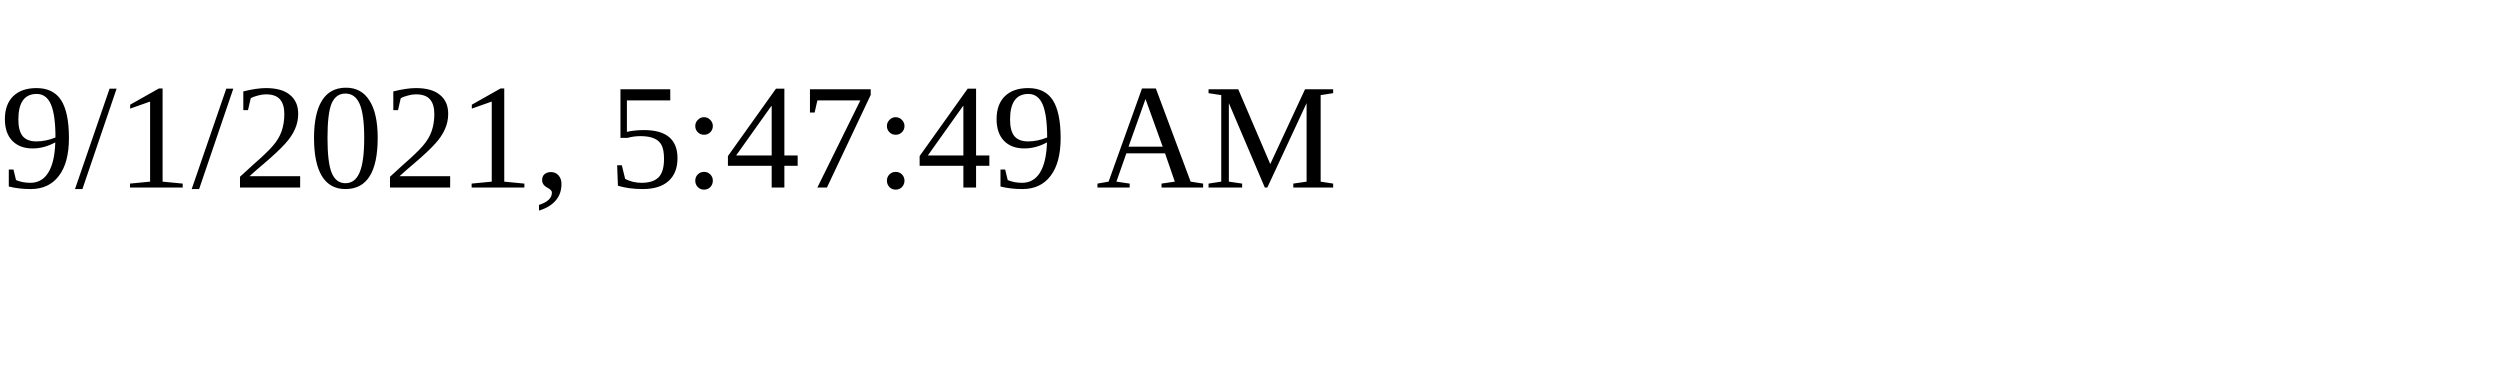
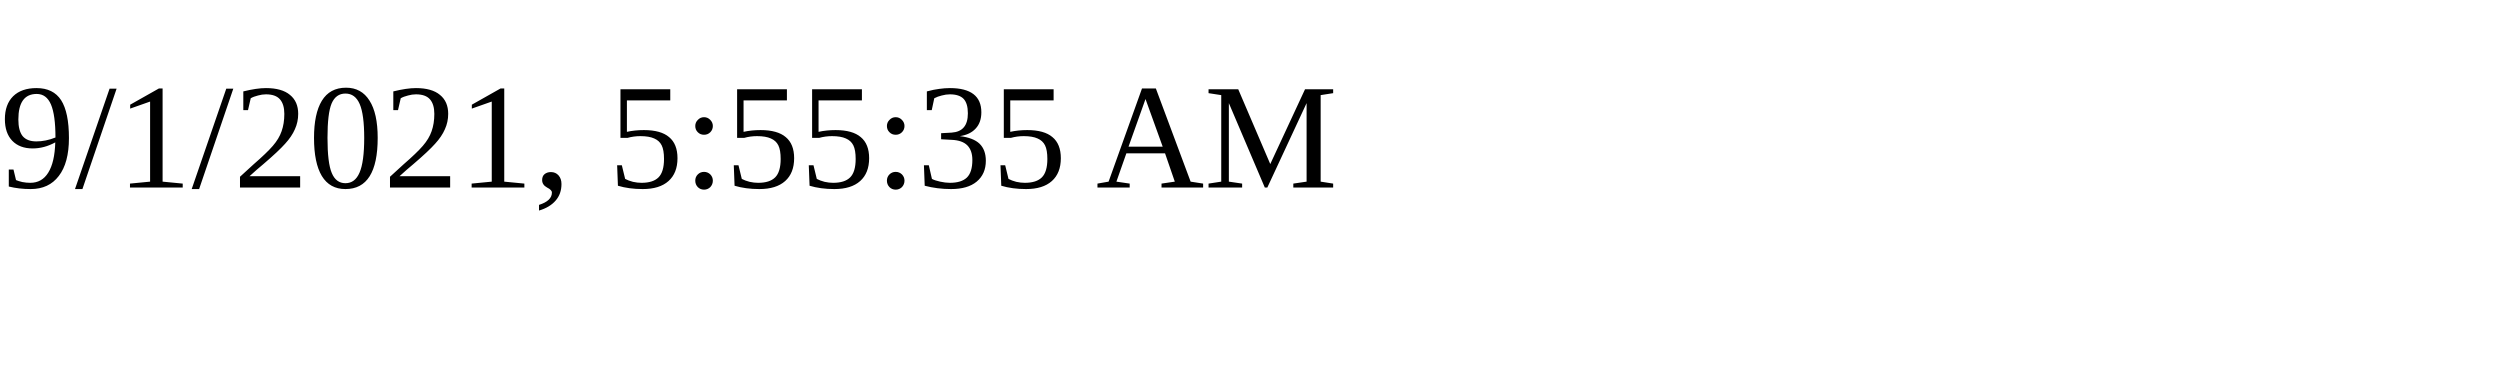
<svg xmlns="http://www.w3.org/2000/svg" height="30" width="200">
-   <text x="0" y="15">9/1/2021, 5:47:49 AM</text>
+   <text x="0" y="15">9/1/2021, 5:55:35 AM</text>
</svg>
